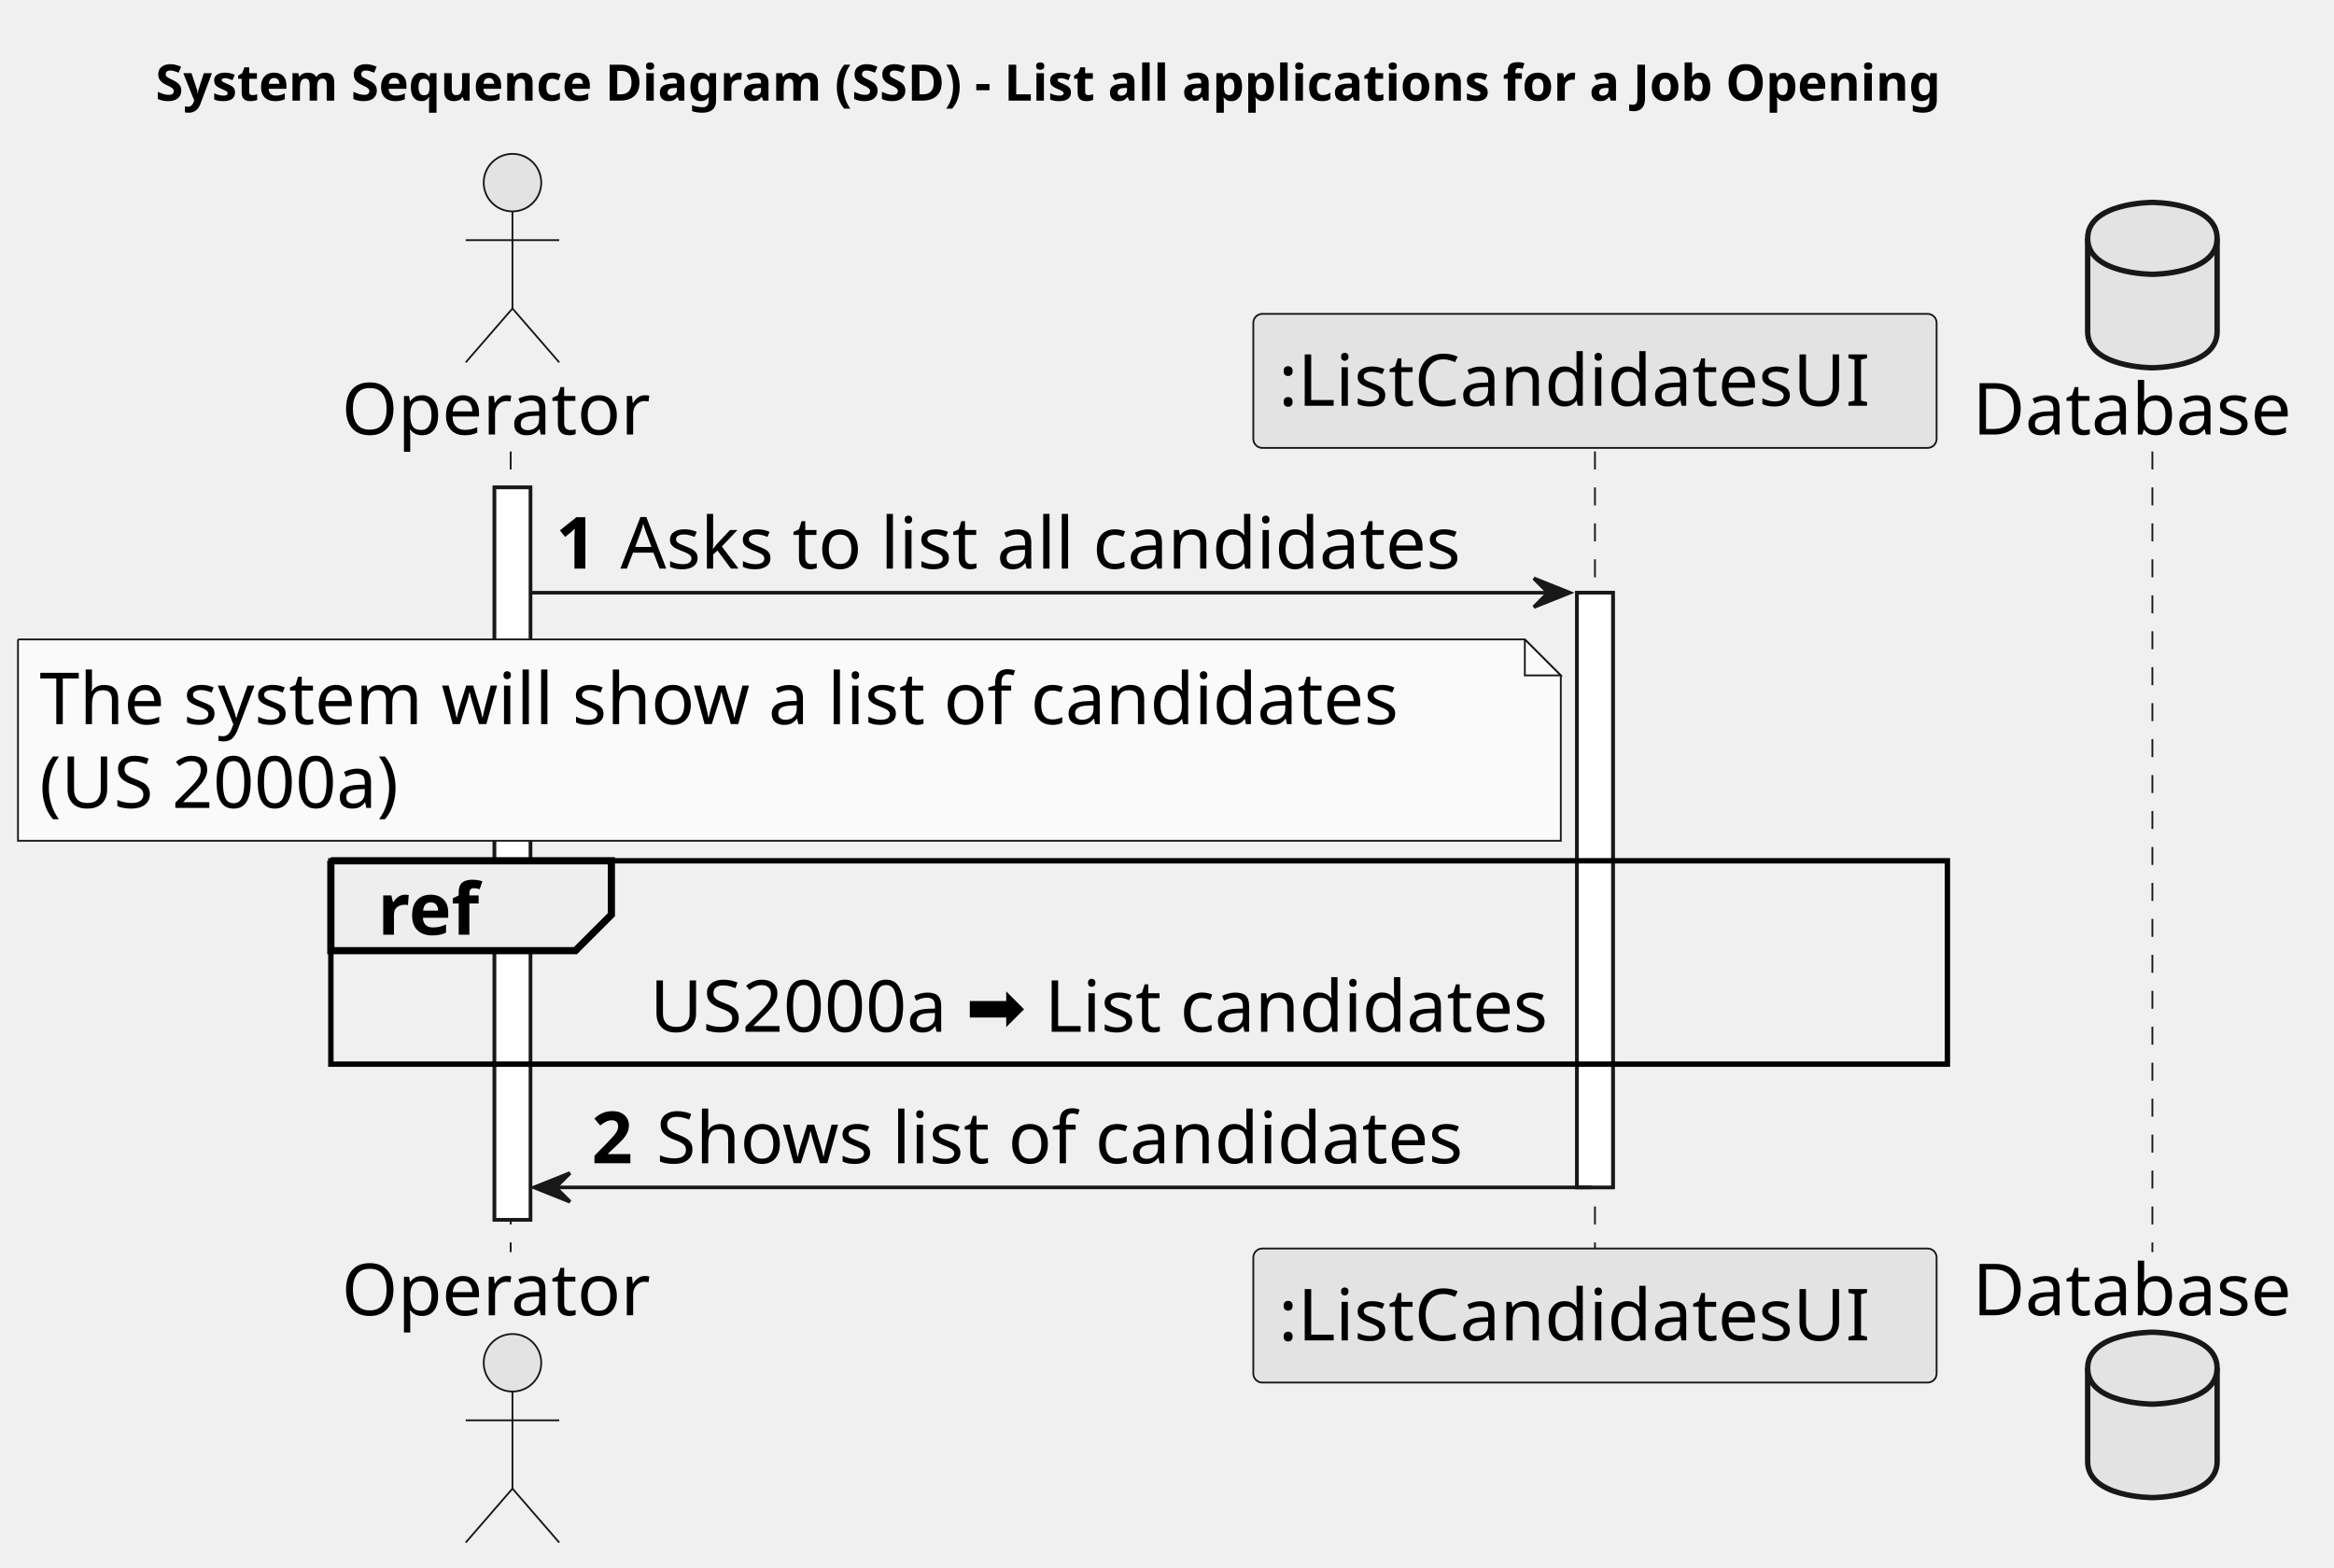
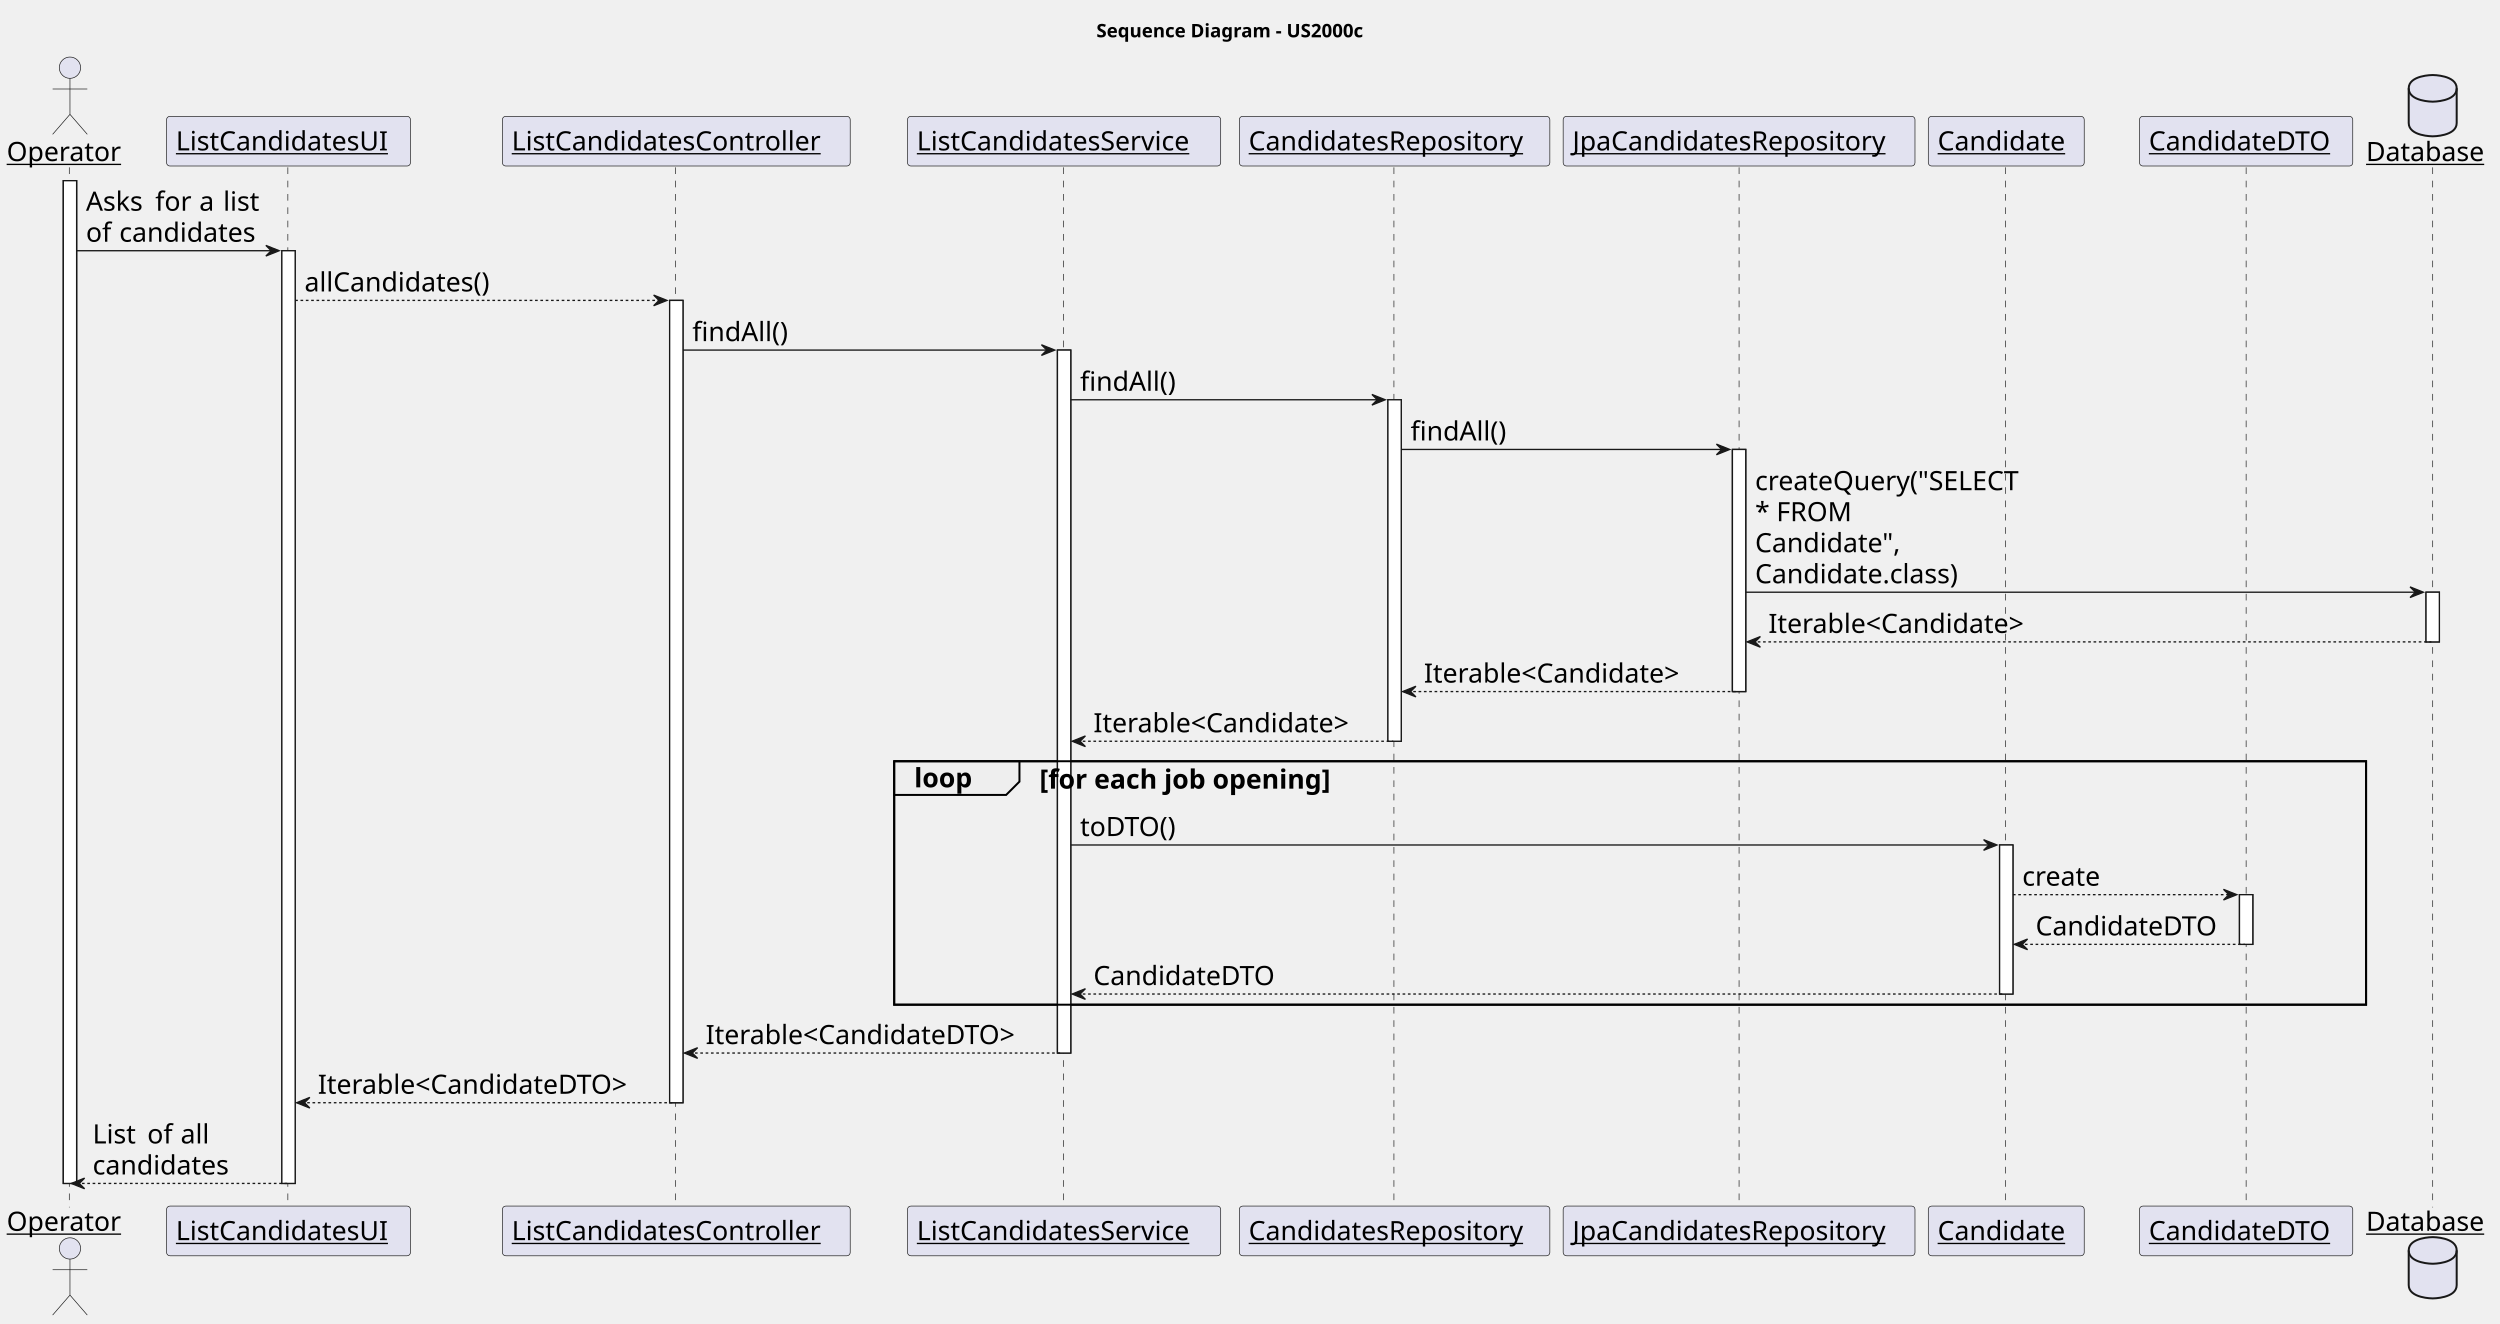
- <svg xmlns="http://www.w3.org/2000/svg" contentStyleType="text/css" height="436px" preserveAspectRatio="none" style="width:649px;height:436px;background:#FFFFFF;" version="1.1" viewBox="0 0 649 436" width="649px" zoomAndPan="magnify">
+ <svg xmlns="http://www.w3.org/2000/svg" contentStyleType="text/css" height="993px" preserveAspectRatio="none" style="width:1876px;height:993px;background:#FFFFFF;" version="1.1" viewBox="0 0 1876 993" width="1876px" zoomAndPan="magnify">
  <defs />
  <g>
-     <text fill="#000000" font-family="sans-serif" font-size="14" font-weight="bold" lengthAdjust="spacing" textLength="566" x="43.25" y="27.995">System Sequence Diagram (SSD) - List all applications for a Job Opening</text>
-     <rect fill="#FFFFFF" height="203.688" style="stroke:#181818;stroke-width:1.0;" width="10" x="137.5" y="135.578" />
-     <rect fill="#FFFFFF" height="165.406" style="stroke:#181818;stroke-width:1.0;" width="10" x="438.5" y="164.859" />
-     <line style="stroke:#181818;stroke-width:0.5;stroke-dasharray:5.0,5.0;" x1="142" x2="142" y1="125.578" y2="348.266" />
-     <line style="stroke:#181818;stroke-width:0.5;stroke-dasharray:5.0,5.0;" x1="443.5" x2="443.5" y1="125.578" y2="348.266" />
-     <line style="stroke:#181818;stroke-width:0.5;stroke-dasharray:5.0,5.0;" x1="598.5" x2="598.5" y1="125.578" y2="348.266" />
-     <text fill="#000000" font-family="sans-serif" font-size="20" lengthAdjust="spacing" textLength="89" x="95" y="120.861">Operator</text>
-     <ellipse cx="142.5" cy="50.797" fill="#E3E3E3" rx="8" ry="8" style="stroke:#181818;stroke-width:0.5;" />
-     <path d="M142.5,58.797 L142.5,85.797 M129.5,66.797 L155.5,66.797 M142.5,85.797 L129.5,100.797 M142.5,85.797 L155.5,100.797 " fill="none" style="stroke:#181818;stroke-width:0.5;" />
-     <text fill="#000000" font-family="sans-serif" font-size="20" lengthAdjust="spacing" textLength="89" x="95" y="365.83">Operator</text>
-     <ellipse cx="142.5" cy="379.047" fill="#E3E3E3" rx="8" ry="8" style="stroke:#181818;stroke-width:0.5;" />
-     <path d="M142.5,387.047 L142.5,414.047 M129.5,395.047 L155.5,395.047 M142.5,414.047 L129.5,429.047 M142.5,414.047 L155.5,429.047 " fill="none" style="stroke:#181818;stroke-width:0.5;" />
-     <rect fill="#E3E3E3" height="37.281" rx="2.5" ry="2.5" style="stroke:#181818;stroke-width:0.5;" width="190" x="348.5" y="87.297" />
-     <text fill="#000000" font-family="sans-serif" font-size="20" lengthAdjust="spacing" textLength="176" x="355.5" y="112.861">:ListCandidatesUI</text>
-     <rect fill="#E3E3E3" height="37.281" rx="2.5" ry="2.5" style="stroke:#181818;stroke-width:0.5;" width="190" x="348.5" y="347.266" />
-     <text fill="#000000" font-family="sans-serif" font-size="20" lengthAdjust="spacing" textLength="176" x="355.5" y="372.83">:ListCandidatesUI</text>
-     <text fill="#000000" font-family="sans-serif" font-size="20" lengthAdjust="spacing" textLength="94" x="548.5" y="120.861">Database</text>
-     <path d="M580.5,66.297 C580.5,56.297 598.5,56.297 598.5,56.297 C598.5,56.297 616.5,56.297 616.5,66.297 L616.5,92.297 C616.5,102.297 598.5,102.297 598.5,102.297 C598.5,102.297 580.5,102.297 580.5,92.297 L580.5,66.297 " fill="#E3E3E3" style="stroke:#181818;stroke-width:1.5;" />
-     <path d="M580.5,66.297 C580.5,76.297 598.5,76.297 598.5,76.297 C598.5,76.297 616.5,76.297 616.5,66.297 " fill="none" style="stroke:#181818;stroke-width:1.5;" />
-     <text fill="#000000" font-family="sans-serif" font-size="20" lengthAdjust="spacing" textLength="94" x="548.5" y="365.83">Database</text>
-     <path d="M580.5,380.547 C580.5,370.547 598.5,370.547 598.5,370.547 C598.5,370.547 616.5,370.547 616.5,380.547 L616.5,406.547 C616.5,416.547 598.5,416.547 598.5,416.547 C598.5,416.547 580.5,416.547 580.5,406.547 L580.5,380.547 " fill="#E3E3E3" style="stroke:#181818;stroke-width:1.5;" />
-     <path d="M580.5,380.547 C580.5,390.547 598.5,390.547 598.5,390.547 C598.5,390.547 616.5,390.547 616.5,380.547 " fill="none" style="stroke:#181818;stroke-width:1.5;" />
-     <rect fill="#FFFFFF" height="203.688" style="stroke:#181818;stroke-width:1.0;" width="10" x="137.5" y="135.578" />
-     <rect fill="#FFFFFF" height="165.406" style="stroke:#181818;stroke-width:1.0;" width="10" x="438.5" y="164.859" />
-     <polygon fill="#181818" points="426.5,160.859,436.5,164.859,426.5,168.859,430.5,164.859" style="stroke:#181818;stroke-width:1.0;" />
-     <line style="stroke:#181818;stroke-width:1.0;" x1="147.5" x2="432.5" y1="164.859" y2="164.859" />
-     <text fill="#000000" font-family="sans-serif" font-size="20" font-weight="bold" lengthAdjust="spacing" textLength="14" x="154.5" y="158.143">1</text>
-     <text fill="#000000" font-family="sans-serif" font-size="20" lengthAdjust="spacing" textLength="254" x="172.5" y="158.143">Asks to list all candidates</text>
-     <path d="M5,177.859 L5,233.859 L434,233.859 L434,187.859 L424,177.859 L5,177.859 " fill="#FAFAFA" style="stroke:#181818;stroke-width:0.5;" />
-     <path d="M424,177.859 L424,187.859 L434,187.859 L424,177.859 " fill="#FAFAFA" style="stroke:#181818;stroke-width:0.5;" />
-     <text fill="#000000" font-family="sans-serif" font-size="20" lengthAdjust="spacing" textLength="408" x="11" y="201.424">The system will show a list of candidates</text>
-     <text fill="#000000" font-family="sans-serif" font-size="20" lengthAdjust="spacing" textLength="114" x="11" y="224.705">(US 2000a)</text>
-     <rect fill="none" height="56.562" style="stroke:#000000;stroke-width:1.5;" width="449.5" x="92" y="239.422" />
-     <path d="M92,239.422 L170,239.422 L170,254.422 L160,264.422 L92,264.422 L92,239.422 " fill="#EEEEEE" style="stroke:#000000;stroke-width:2.0;" />
-     <text fill="#000000" font-family="sans-serif" font-size="20" font-weight="bold" lengthAdjust="spacing" textLength="33" x="105" y="259.986">ref</text>
-     <text fill="#000000" font-family="sans-serif" font-size="20" lengthAdjust="spacing" textLength="272" x="180.75" y="286.986">US2000a ➡️ List candidates</text>
-     <polygon fill="#181818" points="158.5,326.266,148.5,330.266,158.5,334.266,154.5,330.266" style="stroke:#181818;stroke-width:1.0;" />
-     <line style="stroke:#181818;stroke-width:1.0;" x1="152.5" x2="442.5" y1="330.266" y2="330.266" />
-     <text fill="#000000" font-family="sans-serif" font-size="20" font-weight="bold" lengthAdjust="spacing" textLength="14" x="164.5" y="323.549">2</text>
-     <text fill="#000000" font-family="sans-serif" font-size="20" lengthAdjust="spacing" textLength="242" x="182.5" y="323.549">Shows list of candidates</text>
+     <text fill="#000000" font-family="sans-serif" font-size="14" font-weight="bold" lengthAdjust="spacing" textLength="234" x="822.75" y="27.995">Sequence Diagram - US2000c</text>
+     <rect fill="#FFFFFF" height="752.469" style="stroke:#181818;stroke-width:1.0;" width="10" x="47.5" y="135.578" />
+     <rect fill="#FFFFFF" height="699.906" style="stroke:#181818;stroke-width:1.0;" width="10" x="211.5" y="188.141" />
+     <rect fill="#FFFFFF" height="602.062" style="stroke:#181818;stroke-width:1.0;" width="10" x="502.5" y="225.422" />
+     <rect fill="#FFFFFF" height="527.5" style="stroke:#181818;stroke-width:1.0;" width="10" x="793.5" y="262.703" />
+     <rect fill="#FFFFFF" height="256.25" style="stroke:#181818;stroke-width:1.0;" width="10" x="1041.5" y="299.984" />
+     <rect fill="#FFFFFF" height="181.688" style="stroke:#181818;stroke-width:1.0;" width="10" x="1300" y="337.266" />
+     <rect fill="#FFFFFF" height="111.844" style="stroke:#181818;stroke-width:1.0;" width="10" x="1500.5" y="634.078" />
+     <rect fill="#FFFFFF" height="37.281" style="stroke:#181818;stroke-width:1.0;" width="10" x="1680.5" y="671.359" />
+     <rect fill="#FFFFFF" height="37.281" style="stroke:#181818;stroke-width:1.0;" width="10" x="1820.5" y="444.391" />
+     <rect fill="none" height="182.688" style="stroke:#000000;stroke-width:1.5;" width="1104.5" x="671" y="571.234" />
+     <line style="stroke:#181818;stroke-width:0.5;stroke-dasharray:5.0,5.0;" x1="52" x2="52" y1="125.578" y2="906.047" />
+     <line style="stroke:#181818;stroke-width:0.5;stroke-dasharray:5.0,5.0;" x1="216" x2="216" y1="125.578" y2="906.047" />
+     <line style="stroke:#181818;stroke-width:0.5;stroke-dasharray:5.0,5.0;" x1="507" x2="507" y1="125.578" y2="906.047" />
+     <line style="stroke:#181818;stroke-width:0.5;stroke-dasharray:5.0,5.0;" x1="798" x2="798" y1="125.578" y2="906.047" />
+     <line style="stroke:#181818;stroke-width:0.5;stroke-dasharray:5.0,5.0;" x1="1046" x2="1046" y1="125.578" y2="906.047" />
+     <line style="stroke:#181818;stroke-width:0.5;stroke-dasharray:5.0,5.0;" x1="1305" x2="1305" y1="125.578" y2="906.047" />
+     <line style="stroke:#181818;stroke-width:0.5;stroke-dasharray:5.0,5.0;" x1="1505" x2="1505" y1="125.578" y2="906.047" />
+     <line style="stroke:#181818;stroke-width:0.5;stroke-dasharray:5.0,5.0;" x1="1685.5" x2="1685.5" y1="125.578" y2="906.047" />
+     <line style="stroke:#181818;stroke-width:0.5;stroke-dasharray:5.0,5.0;" x1="1825.5" x2="1825.5" y1="125.578" y2="906.047" />
+     <text fill="#000000" font-family="sans-serif" font-size="20" lengthAdjust="spacing" text-decoration="underline" textLength="89" x="5" y="120.861">Operator</text>
+     <ellipse cx="52.5" cy="50.797" fill="#E2E2F0" rx="8" ry="8" style="stroke:#181818;stroke-width:0.5;" />
+     <path d="M52.5,58.797 L52.5,85.797 M39.5,66.797 L65.5,66.797 M52.5,85.797 L39.5,100.797 M52.5,85.797 L65.5,100.797 " fill="none" style="stroke:#181818;stroke-width:0.5;" />
+     <text fill="#000000" font-family="sans-serif" font-size="20" lengthAdjust="spacing" text-decoration="underline" textLength="89" x="5" y="923.611">Operator</text>
+     <ellipse cx="52.5" cy="936.828" fill="#E2E2F0" rx="8" ry="8" style="stroke:#181818;stroke-width:0.5;" />
+     <path d="M52.5,944.828 L52.5,971.828 M39.5,952.828 L65.5,952.828 M52.5,971.828 L39.5,986.828 M52.5,971.828 L65.5,986.828 " fill="none" style="stroke:#181818;stroke-width:0.5;" />
+     <rect fill="#E2E2F0" height="37.281" rx="2.5" ry="2.5" style="stroke:#181818;stroke-width:0.5;" width="183" x="125" y="87.297" />
+     <text fill="#000000" font-family="sans-serif" font-size="20" lengthAdjust="spacing" text-decoration="underline" textLength="169" x="132" y="112.861">ListCandidatesUI</text>
+     <rect fill="#E2E2F0" height="37.281" rx="2.5" ry="2.5" style="stroke:#181818;stroke-width:0.5;" width="183" x="125" y="905.047" />
+     <text fill="#000000" font-family="sans-serif" font-size="20" lengthAdjust="spacing" text-decoration="underline" textLength="169" x="132" y="930.611">ListCandidatesUI</text>
+     <rect fill="#E2E2F0" height="37.281" rx="2.5" ry="2.5" style="stroke:#181818;stroke-width:0.5;" width="261" x="377" y="87.297" />
+     <text fill="#000000" font-family="sans-serif" font-size="20" lengthAdjust="spacing" text-decoration="underline" textLength="247" x="384" y="112.861">ListCandidatesController</text>
+     <rect fill="#E2E2F0" height="37.281" rx="2.5" ry="2.5" style="stroke:#181818;stroke-width:0.5;" width="261" x="377" y="905.047" />
+     <text fill="#000000" font-family="sans-serif" font-size="20" lengthAdjust="spacing" text-decoration="underline" textLength="247" x="384" y="930.611">ListCandidatesController</text>
+     <rect fill="#E2E2F0" height="37.281" rx="2.5" ry="2.5" style="stroke:#181818;stroke-width:0.5;" width="235" x="681" y="87.297" />
+     <text fill="#000000" font-family="sans-serif" font-size="20" lengthAdjust="spacing" text-decoration="underline" textLength="221" x="688" y="112.861">ListCandidatesService</text>
+     <rect fill="#E2E2F0" height="37.281" rx="2.5" ry="2.5" style="stroke:#181818;stroke-width:0.5;" width="235" x="681" y="905.047" />
+     <text fill="#000000" font-family="sans-serif" font-size="20" lengthAdjust="spacing" text-decoration="underline" textLength="221" x="688" y="930.611">ListCandidatesService</text>
+     <rect fill="#E2E2F0" height="37.281" rx="2.5" ry="2.5" style="stroke:#181818;stroke-width:0.5;" width="233" x="930" y="87.297" />
+     <text fill="#000000" font-family="sans-serif" font-size="20" lengthAdjust="spacing" text-decoration="underline" textLength="219" x="937" y="112.861">CandidatesRepository</text>
+     <rect fill="#E2E2F0" height="37.281" rx="2.5" ry="2.5" style="stroke:#181818;stroke-width:0.5;" width="233" x="930" y="905.047" />
+     <text fill="#000000" font-family="sans-serif" font-size="20" lengthAdjust="spacing" text-decoration="underline" textLength="219" x="937" y="930.611">CandidatesRepository</text>
+     <rect fill="#E2E2F0" height="37.281" rx="2.5" ry="2.5" style="stroke:#181818;stroke-width:0.5;" width="264" x="1173" y="87.297" />
+     <text fill="#000000" font-family="sans-serif" font-size="20" lengthAdjust="spacing" text-decoration="underline" textLength="250" x="1180" y="112.861">JpaCandidatesRepository</text>
+     <rect fill="#E2E2F0" height="37.281" rx="2.5" ry="2.5" style="stroke:#181818;stroke-width:0.5;" width="264" x="1173" y="905.047" />
+     <text fill="#000000" font-family="sans-serif" font-size="20" lengthAdjust="spacing" text-decoration="underline" textLength="250" x="1180" y="930.611">JpaCandidatesRepository</text>
+     <rect fill="#E2E2F0" height="37.281" rx="2.5" ry="2.5" style="stroke:#181818;stroke-width:0.5;" width="117" x="1447" y="87.297" />
+     <text fill="#000000" font-family="sans-serif" font-size="20" lengthAdjust="spacing" text-decoration="underline" textLength="103" x="1454" y="112.861">Candidate</text>
+     <rect fill="#E2E2F0" height="37.281" rx="2.5" ry="2.5" style="stroke:#181818;stroke-width:0.5;" width="117" x="1447" y="905.047" />
+     <text fill="#000000" font-family="sans-serif" font-size="20" lengthAdjust="spacing" text-decoration="underline" textLength="103" x="1454" y="930.611">Candidate</text>
+     <rect fill="#E2E2F0" height="37.281" rx="2.5" ry="2.5" style="stroke:#181818;stroke-width:0.5;" width="160" x="1605.5" y="87.297" />
+     <text fill="#000000" font-family="sans-serif" font-size="20" lengthAdjust="spacing" text-decoration="underline" textLength="146" x="1612.5" y="112.861">CandidateDTO</text>
+     <rect fill="#E2E2F0" height="37.281" rx="2.5" ry="2.5" style="stroke:#181818;stroke-width:0.5;" width="160" x="1605.5" y="905.047" />
+     <text fill="#000000" font-family="sans-serif" font-size="20" lengthAdjust="spacing" text-decoration="underline" textLength="146" x="1612.5" y="930.611">CandidateDTO</text>
+     <text fill="#000000" font-family="sans-serif" font-size="20" lengthAdjust="spacing" text-decoration="underline" textLength="94" x="1775.5" y="120.861">Database</text>
+     <path d="M1807.5,66.297 C1807.5,56.297 1825.5,56.297 1825.5,56.297 C1825.5,56.297 1843.5,56.297 1843.5,66.297 L1843.5,92.297 C1843.5,102.297 1825.5,102.297 1825.5,102.297 C1825.5,102.297 1807.5,102.297 1807.5,92.297 L1807.5,66.297 " fill="#E2E2F0" style="stroke:#181818;stroke-width:1.5;" />
+     <path d="M1807.5,66.297 C1807.5,76.297 1825.5,76.297 1825.5,76.297 C1825.5,76.297 1843.5,76.297 1843.5,66.297 " fill="none" style="stroke:#181818;stroke-width:1.5;" />
+     <text fill="#000000" font-family="sans-serif" font-size="20" lengthAdjust="spacing" text-decoration="underline" textLength="94" x="1775.5" y="923.611">Database</text>
+     <path d="M1807.5,938.328 C1807.5,928.328 1825.5,928.328 1825.5,928.328 C1825.5,928.328 1843.5,928.328 1843.5,938.328 L1843.5,964.328 C1843.5,974.328 1825.5,974.328 1825.5,974.328 C1825.5,974.328 1807.5,974.328 1807.5,964.328 L1807.5,938.328 " fill="#E2E2F0" style="stroke:#181818;stroke-width:1.5;" />
+     <path d="M1807.5,938.328 C1807.5,948.328 1825.5,948.328 1825.5,948.328 C1825.5,948.328 1843.5,948.328 1843.5,938.328 " fill="none" style="stroke:#181818;stroke-width:1.5;" />
+     <rect fill="#FFFFFF" height="752.469" style="stroke:#181818;stroke-width:1.0;" width="10" x="47.5" y="135.578" />
+     <rect fill="#FFFFFF" height="699.906" style="stroke:#181818;stroke-width:1.0;" width="10" x="211.5" y="188.141" />
+     <rect fill="#FFFFFF" height="602.062" style="stroke:#181818;stroke-width:1.0;" width="10" x="502.5" y="225.422" />
+     <rect fill="#FFFFFF" height="527.5" style="stroke:#181818;stroke-width:1.0;" width="10" x="793.5" y="262.703" />
+     <rect fill="#FFFFFF" height="256.25" style="stroke:#181818;stroke-width:1.0;" width="10" x="1041.5" y="299.984" />
+     <rect fill="#FFFFFF" height="181.688" style="stroke:#181818;stroke-width:1.0;" width="10" x="1300" y="337.266" />
+     <rect fill="#FFFFFF" height="111.844" style="stroke:#181818;stroke-width:1.0;" width="10" x="1500.5" y="634.078" />
+     <rect fill="#FFFFFF" height="37.281" style="stroke:#181818;stroke-width:1.0;" width="10" x="1680.5" y="671.359" />
+     <rect fill="#FFFFFF" height="37.281" style="stroke:#181818;stroke-width:1.0;" width="10" x="1820.5" y="444.391" />
+     <polygon fill="#181818" points="199.5,184.141,209.5,188.141,199.5,192.141,203.5,188.141" style="stroke:#181818;stroke-width:1.0;" />
+     <line style="stroke:#181818;stroke-width:1.0;" x1="57.5" x2="205.5" y1="188.141" y2="188.141" />
+     <text fill="#000000" font-family="sans-serif" font-size="20" lengthAdjust="spacing" textLength="46" x="64.5" y="158.143">Asks</text>
+     <text fill="#000000" font-family="sans-serif" font-size="20" lengthAdjust="spacing" textLength="6" x="110.5" y="158.143"> </text>
+     <text fill="#000000" font-family="sans-serif" font-size="20" lengthAdjust="spacing" textLength="27" x="116.5" y="158.143">for</text>
+     <text fill="#000000" font-family="sans-serif" font-size="20" lengthAdjust="spacing" textLength="6" x="143.5" y="158.143"> </text>
+     <text fill="#000000" font-family="sans-serif" font-size="20" lengthAdjust="spacing" textLength="12" x="149.5" y="158.143">a</text>
+     <text fill="#000000" font-family="sans-serif" font-size="20" lengthAdjust="spacing" textLength="6" x="161.5" y="158.143"> </text>
+     <text fill="#000000" font-family="sans-serif" font-size="20" lengthAdjust="spacing" textLength="30" x="167.5" y="158.143">list</text>
+     <text fill="#000000" font-family="sans-serif" font-size="20" lengthAdjust="spacing" textLength="19" x="64.5" y="181.424">of</text>
+     <text fill="#000000" font-family="sans-serif" font-size="20" lengthAdjust="spacing" textLength="6" x="83.5" y="181.424"> </text>
+     <text fill="#000000" font-family="sans-serif" font-size="20" lengthAdjust="spacing" textLength="110" x="89.5" y="181.424">candidates</text>
+     <polygon fill="#181818" points="490.5,221.422,500.5,225.422,490.5,229.422,494.5,225.422" style="stroke:#181818;stroke-width:1.0;" />
+     <line style="stroke:#181818;stroke-width:1.0;stroke-dasharray:2.0,2.0;" x1="221.5" x2="496.5" y1="225.422" y2="225.422" />
+     <text fill="#000000" font-family="sans-serif" font-size="20" lengthAdjust="spacing" textLength="153" x="228.5" y="218.705">allCandidates()</text>
+     <polygon fill="#181818" points="781.5,258.703,791.5,262.703,781.5,266.703,785.5,262.703" style="stroke:#181818;stroke-width:1.0;" />
+     <line style="stroke:#181818;stroke-width:1.0;" x1="512.5" x2="787.5" y1="262.703" y2="262.703" />
+     <text fill="#000000" font-family="sans-serif" font-size="20" lengthAdjust="spacing" textLength="81" x="519.5" y="255.986">findAll()</text>
+     <polygon fill="#181818" points="1029.5,295.984,1039.5,299.984,1029.5,303.984,1033.5,299.984" style="stroke:#181818;stroke-width:1.0;" />
+     <line style="stroke:#181818;stroke-width:1.0;" x1="803.5" x2="1035.5" y1="299.984" y2="299.984" />
+     <text fill="#000000" font-family="sans-serif" font-size="20" lengthAdjust="spacing" textLength="81" x="810.5" y="293.268">findAll()</text>
+     <polygon fill="#181818" points="1288,333.266,1298,337.266,1288,341.266,1292,337.266" style="stroke:#181818;stroke-width:1.0;" />
+     <line style="stroke:#181818;stroke-width:1.0;" x1="1051.5" x2="1294" y1="337.266" y2="337.266" />
+     <text fill="#000000" font-family="sans-serif" font-size="20" lengthAdjust="spacing" textLength="81" x="1058.5" y="330.549">findAll()</text>
+     <polygon fill="#181818" points="1808.5,440.391,1818.5,444.391,1808.5,448.391,1812.5,444.391" style="stroke:#181818;stroke-width:1.0;" />
+     <line style="stroke:#181818;stroke-width:1.0;" x1="1310" x2="1814.5" y1="444.391" y2="444.391" />
+     <text fill="#000000" font-family="sans-serif" font-size="20" lengthAdjust="spacing" textLength="217" x="1317" y="367.83">createQuery("SELECT</text>
+     <text fill="#000000" font-family="sans-serif" font-size="20" lengthAdjust="spacing" textLength="10" x="1317" y="391.111">*</text>
+     <text fill="#000000" font-family="sans-serif" font-size="20" lengthAdjust="spacing" textLength="6" x="1327" y="391.111"> </text>
+     <text fill="#000000" font-family="sans-serif" font-size="20" lengthAdjust="spacing" textLength="59" x="1333" y="391.111">FROM</text>
+     <text fill="#000000" font-family="sans-serif" font-size="20" lengthAdjust="spacing" textLength="119" x="1317" y="414.393">Candidate",</text>
+     <text fill="#000000" font-family="sans-serif" font-size="20" lengthAdjust="spacing" textLength="166" x="1317" y="437.674">Candidate.class)</text>
+     <polygon fill="#181818" points="1321,477.672,1311,481.672,1321,485.672,1317,481.672" style="stroke:#181818;stroke-width:1.0;" />
+     <line style="stroke:#181818;stroke-width:1.0;stroke-dasharray:2.0,2.0;" x1="1315" x2="1824.5" y1="481.672" y2="481.672" />
+     <text fill="#000000" font-family="sans-serif" font-size="20" lengthAdjust="spacing" textLength="214" x="1327" y="474.955">Iterable&lt;Candidate&gt;</text>
+     <polygon fill="#181818" points="1062.5,514.953,1052.5,518.953,1062.5,522.953,1058.5,518.953" style="stroke:#181818;stroke-width:1.0;" />
+     <line style="stroke:#181818;stroke-width:1.0;stroke-dasharray:2.0,2.0;" x1="1056.5" x2="1304" y1="518.953" y2="518.953" />
+     <text fill="#000000" font-family="sans-serif" font-size="20" lengthAdjust="spacing" textLength="214" x="1068.5" y="512.236">Iterable&lt;Candidate&gt;</text>
+     <polygon fill="#181818" points="814.5,552.234,804.5,556.234,814.5,560.234,810.5,556.234" style="stroke:#181818;stroke-width:1.0;" />
+     <line style="stroke:#181818;stroke-width:1.0;stroke-dasharray:2.0,2.0;" x1="808.5" x2="1045.5" y1="556.234" y2="556.234" />
+     <text fill="#000000" font-family="sans-serif" font-size="20" lengthAdjust="spacing" textLength="214" x="820.5" y="549.518">Iterable&lt;Candidate&gt;</text>
+     <path d="M671,571.234 L765,571.234 L765,586.516 L755,596.516 L671,596.516 L671,571.234 " fill="#EEEEEE" style="stroke:#000000;stroke-width:1.5;" />
+     <rect fill="none" height="182.688" style="stroke:#000000;stroke-width:1.5;" width="1104.5" x="671" y="571.234" />
+     <text fill="#000000" font-family="sans-serif" font-size="20" font-weight="bold" lengthAdjust="spacing" textLength="49" x="686" y="590.799">loop</text>
+     <text fill="#000000" font-family="sans-serif" font-size="20" font-weight="bold" lengthAdjust="spacing" textLength="252" x="780" y="591.799">[for each job opening]</text>
+     <polygon fill="#181818" points="1488.5,630.078,1498.5,634.078,1488.5,638.078,1492.5,634.078" style="stroke:#181818;stroke-width:1.0;" />
+     <line style="stroke:#181818;stroke-width:1.0;" x1="803.5" x2="1494.5" y1="634.078" y2="634.078" />
+     <text fill="#000000" font-family="sans-serif" font-size="20" lengthAdjust="spacing" textLength="79" x="810.5" y="627.361">toDTO()</text>
+     <polygon fill="#181818" points="1668.5,667.359,1678.5,671.359,1668.5,675.359,1672.5,671.359" style="stroke:#181818;stroke-width:1.0;" />
+     <line style="stroke:#181818;stroke-width:1.0;stroke-dasharray:2.0,2.0;" x1="1510.5" x2="1674.5" y1="671.359" y2="671.359" />
+     <text fill="#000000" font-family="sans-serif" font-size="20" lengthAdjust="spacing" textLength="63" x="1517.5" y="664.643">create</text>
+     <polygon fill="#181818" points="1521.5,704.641,1511.5,708.641,1521.5,712.641,1517.5,708.641" style="stroke:#181818;stroke-width:1.0;" />
+     <line style="stroke:#181818;stroke-width:1.0;stroke-dasharray:2.0,2.0;" x1="1515.5" x2="1684.5" y1="708.641" y2="708.641" />
+     <text fill="#000000" font-family="sans-serif" font-size="20" lengthAdjust="spacing" textLength="146" x="1527.5" y="701.924">CandidateDTO</text>
+     <polygon fill="#181818" points="814.5,741.922,804.5,745.922,814.5,749.922,810.5,745.922" style="stroke:#181818;stroke-width:1.0;" />
+     <line style="stroke:#181818;stroke-width:1.0;stroke-dasharray:2.0,2.0;" x1="808.5" x2="1504.5" y1="745.922" y2="745.922" />
+     <text fill="#000000" font-family="sans-serif" font-size="20" lengthAdjust="spacing" textLength="146" x="820.5" y="739.205">CandidateDTO</text>
+     <polygon fill="#181818" points="523.5,786.203,513.5,790.203,523.5,794.203,519.5,790.203" style="stroke:#181818;stroke-width:1.0;" />
+     <line style="stroke:#181818;stroke-width:1.0;stroke-dasharray:2.0,2.0;" x1="517.5" x2="797.5" y1="790.203" y2="790.203" />
+     <text fill="#000000" font-family="sans-serif" font-size="20" lengthAdjust="spacing" textLength="257" x="529.5" y="783.486">Iterable&lt;CandidateDTO&gt;</text>
+     <polygon fill="#181818" points="232.5,823.484,222.5,827.484,232.5,831.484,228.5,827.484" style="stroke:#181818;stroke-width:1.0;" />
+     <line style="stroke:#181818;stroke-width:1.0;stroke-dasharray:2.0,2.0;" x1="226.5" x2="506.5" y1="827.484" y2="827.484" />
+     <text fill="#000000" font-family="sans-serif" font-size="20" lengthAdjust="spacing" textLength="257" x="238.5" y="820.768">Iterable&lt;CandidateDTO&gt;</text>
+     <polygon fill="#181818" points="63.5,884.047,53.5,888.047,63.5,892.047,59.5,888.047" style="stroke:#181818;stroke-width:1.0;" />
+     <line style="stroke:#181818;stroke-width:1.0;stroke-dasharray:2.0,2.0;" x1="57.5" x2="215.5" y1="888.047" y2="888.047" />
+     <text fill="#000000" font-family="sans-serif" font-size="20" lengthAdjust="spacing" textLength="35" x="69.5" y="858.049">List</text>
+     <text fill="#000000" font-family="sans-serif" font-size="20" lengthAdjust="spacing" textLength="6" x="104.5" y="858.049"> </text>
+     <text fill="#000000" font-family="sans-serif" font-size="20" lengthAdjust="spacing" textLength="19" x="110.5" y="858.049">of</text>
+     <text fill="#000000" font-family="sans-serif" font-size="20" lengthAdjust="spacing" textLength="6" x="129.5" y="858.049"> </text>
+     <text fill="#000000" font-family="sans-serif" font-size="20" lengthAdjust="spacing" textLength="24" x="135.5" y="858.049">all</text>
+     <text fill="#000000" font-family="sans-serif" font-size="20" lengthAdjust="spacing" textLength="110" x="69.5" y="881.33">candidates</text>
  </g>
</svg>
